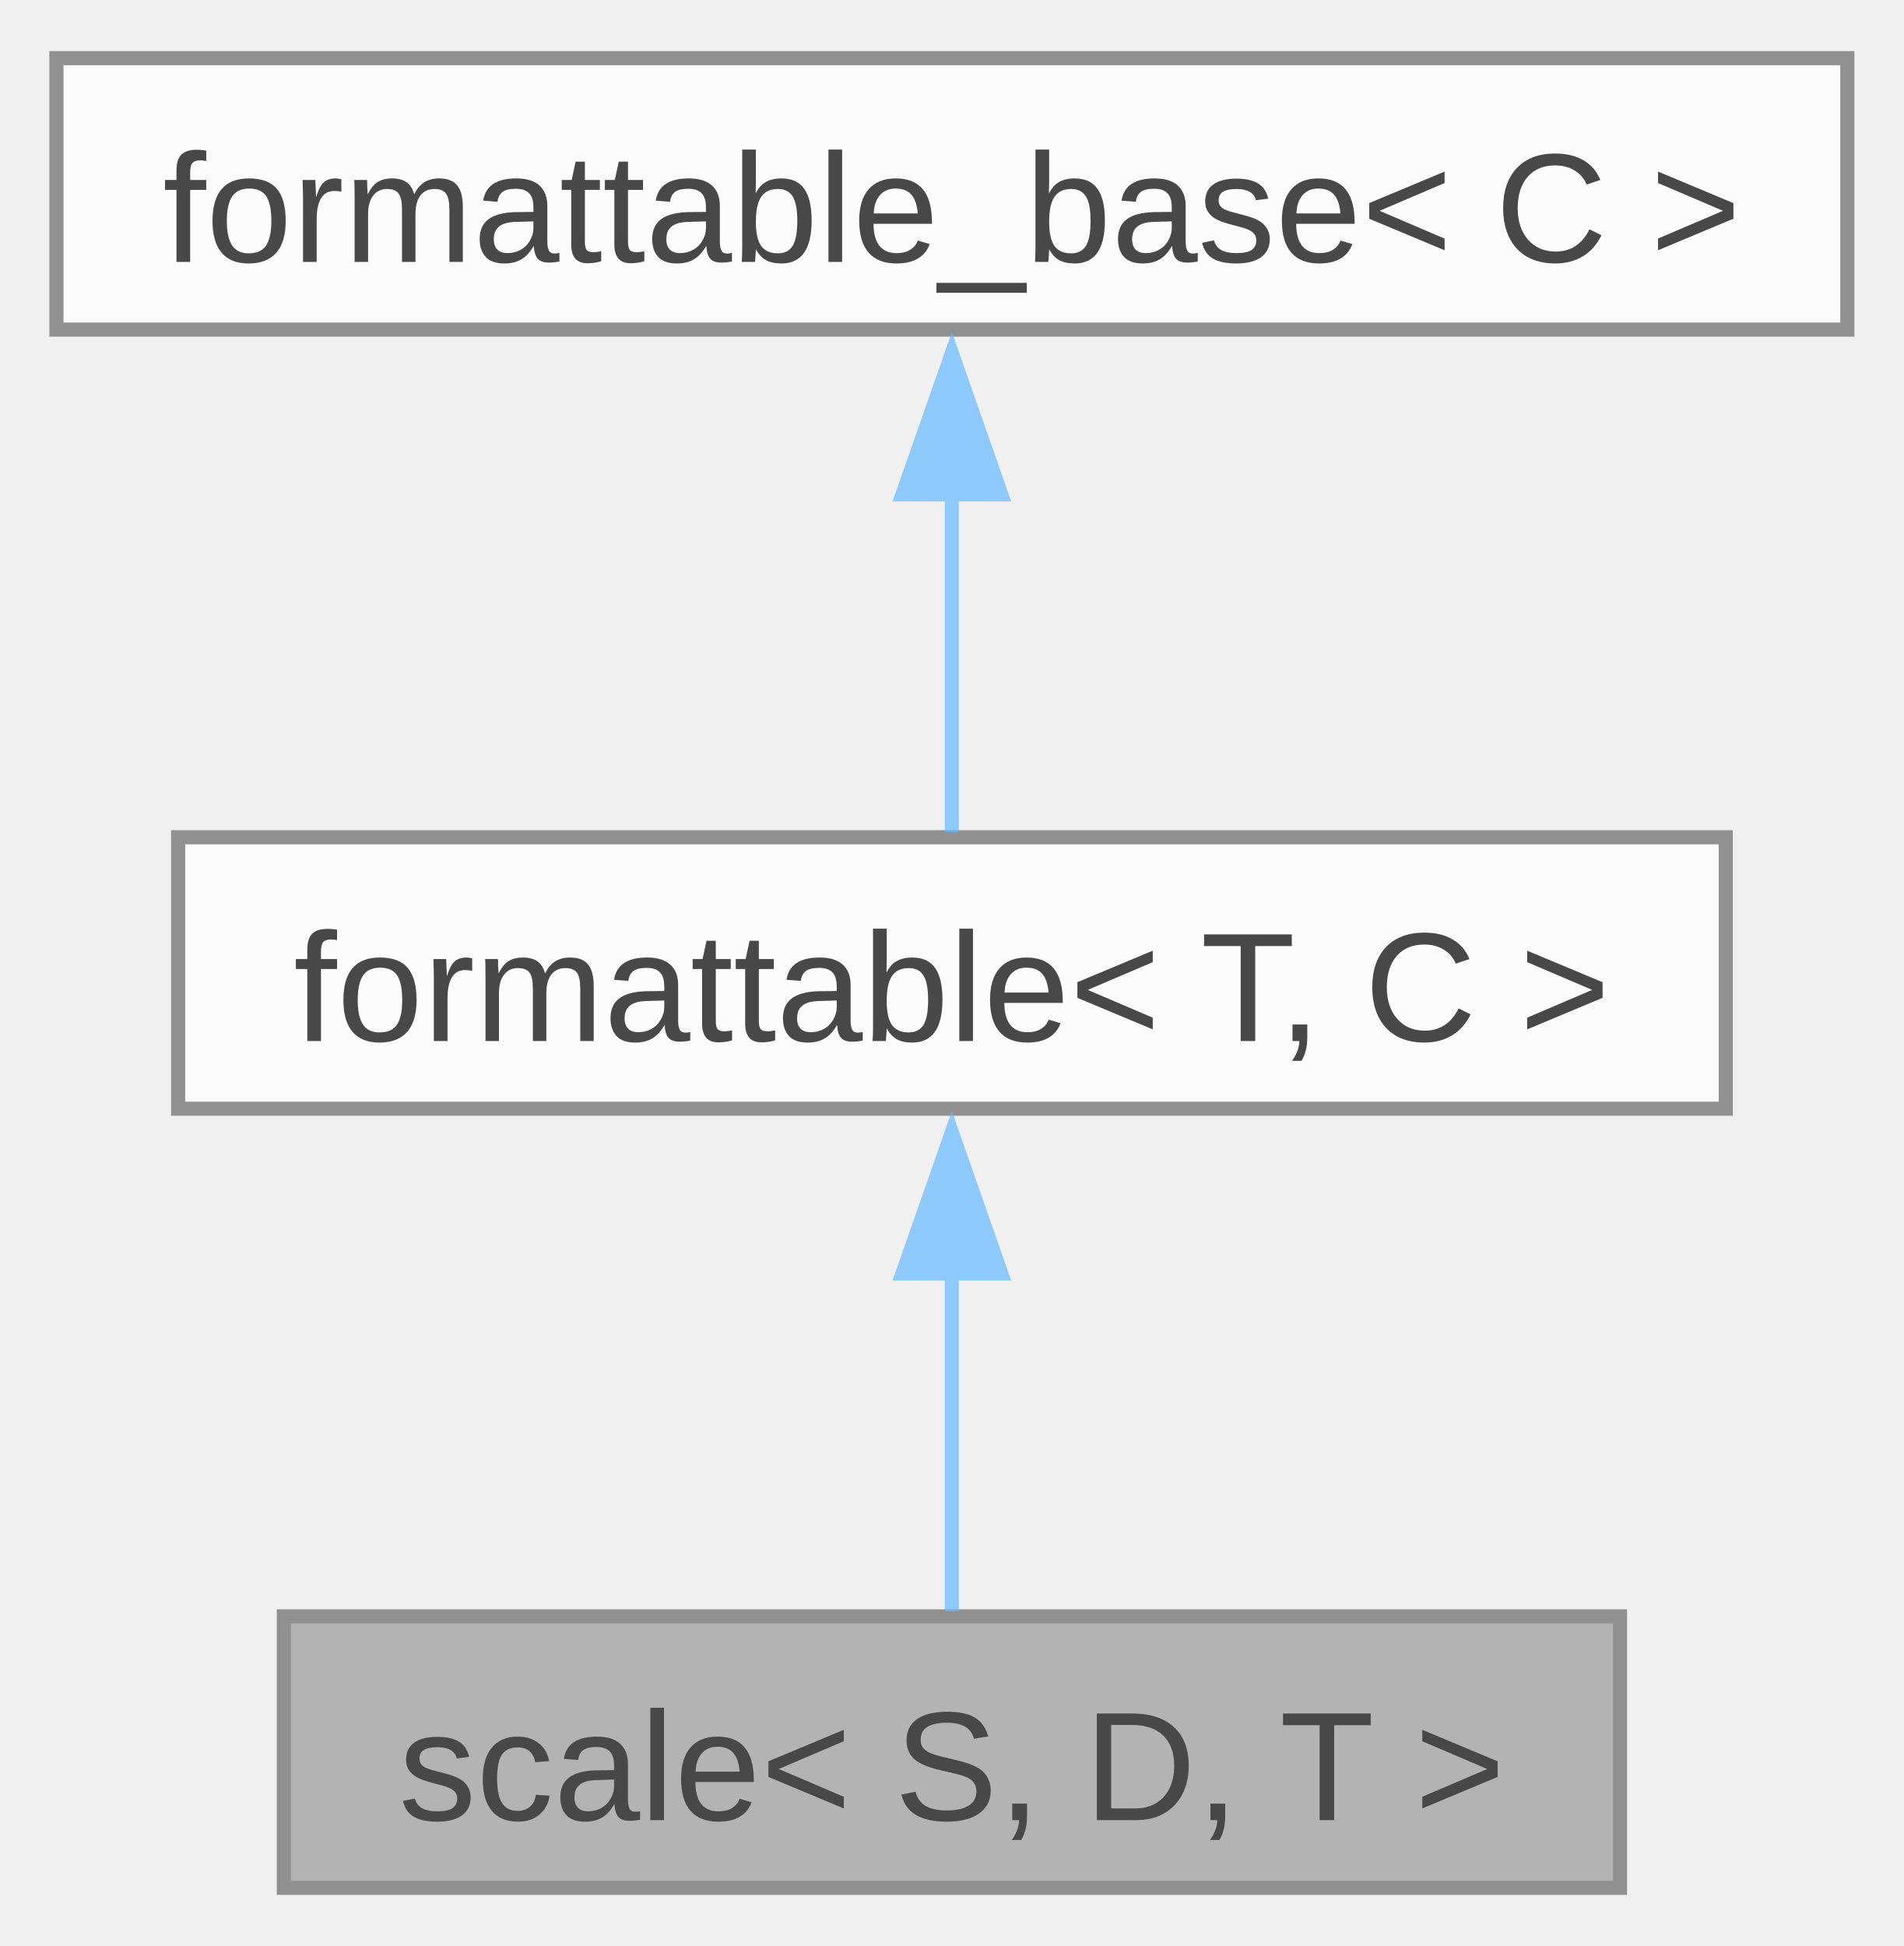
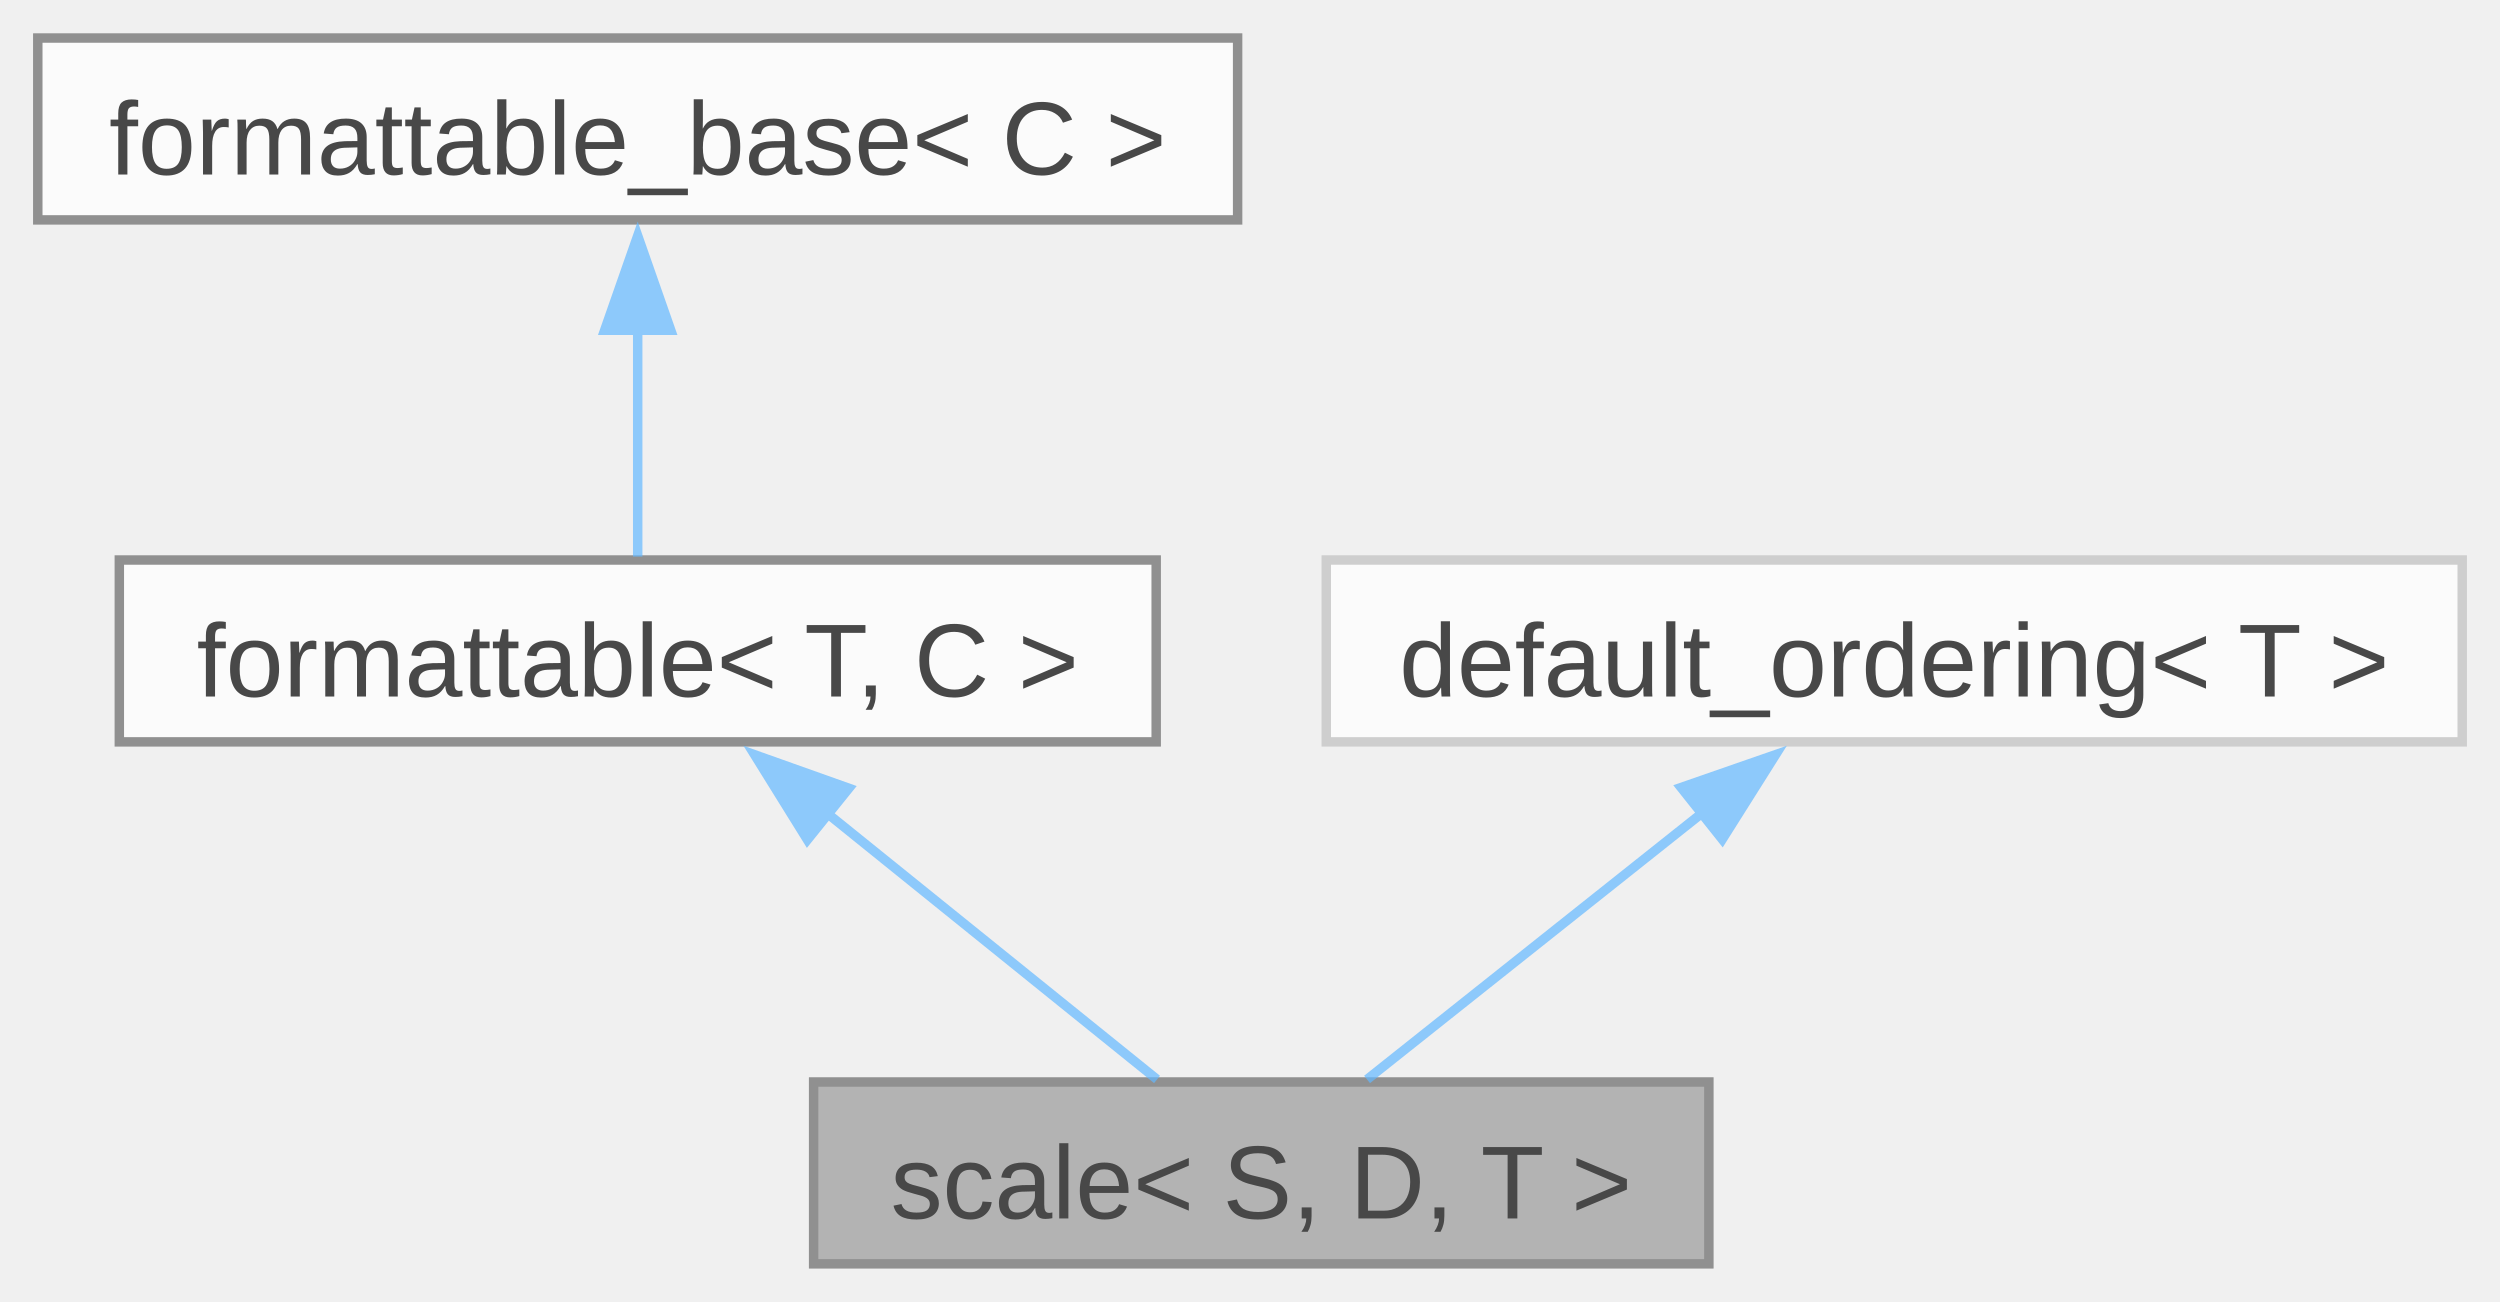
- <svg xmlns="http://www.w3.org/2000/svg" xmlns:xlink="http://www.w3.org/1999/xlink" width="135pt" height="138pt" viewBox="0.00 0.00 135.00 137.75">
+ <svg xmlns="http://www.w3.org/2000/svg" xmlns:xlink="http://www.w3.org/1999/xlink" width="265pt" height="138pt" viewBox="0.00 0.00 264.62 137.75">
  <svg id="main" version="1.1" xml:space="preserve">
    <style type="text/css">
.node, .edge {opacity: 0.7;}
.node.selected, .edge.selected {opacity: 1;}
.edge:hover path { stroke: red; }
.edge:hover polygon { stroke: red; fill: red; }
</style>
    <svg id="graph" class="graph">
      <g id="graph0" class="graph" transform="scale(1 1) rotate(0) translate(4 133.75)">
        <g id="Node000001" class="node">
          <g id="a_Node000001">
            <a xlink:title="A scaling factor between two different units of measurement.">
-               <polygon fill="#999999" stroke="#666666" points="110.88,-19.25 16.13,-19.25 16.13,0 110.88,0 110.88,-19.25" />
-               <text text-anchor="middle" x="63.5" y="-4.8" font-family="Arial" font-size="11.00">scale&lt; S, D, T &gt;</text>
+               <polygon fill="#999999" stroke="#666666" points="176.88,-19.25 82.12,-19.25 82.12,0 176.88,0 176.88,-19.25" />
+               <text text-anchor="middle" x="129.5" y="-4.8" font-family="Arial" font-size="11.00">scale&lt; S, D, T &gt;</text>
            </a>
          </g>
        </g>
        <g id="Node000002" class="node">
          <g id="a_Node000002">
            <a xlink:href="../../db/d59/structfloppy_1_1traits_1_1formattable.html" target="_top" xlink:title="Allows type to be converted to string and printed via standard streams or fmt.">
              <polygon fill="white" stroke="#666666" points="118.38,-74.5 8.63,-74.5 8.63,-55.25 118.38,-55.25 118.38,-74.5" />
              <text text-anchor="middle" x="63.5" y="-60.05" font-family="Arial" font-size="11.00">formattable&lt; T, C &gt;</text>
            </a>
          </g>
        </g>
        <g id="edge1_Node000001_Node000002" class="edge">
          <g id="a_edge1_Node000001_Node000002">
            <a xlink:title=" ">
-               <path fill="none" stroke="#63b8ff" d="M63.5,-43.63C63.5,-35.34 63.5,-26.17 63.5,-19.61" />
-               <polygon fill="#63b8ff" stroke="#63b8ff" points="60,-43.57 63.5,-53.57 67,-43.57 60,-43.57" />
+               <path fill="none" stroke="#63b8ff" d="M83.59,-47.66C95.05,-38.42 108.98,-27.18 118.47,-19.52" />
+               <polygon fill="#63b8ff" stroke="#63b8ff" points="81.46,-44.89 75.87,-53.89 85.85,-50.34 81.46,-44.89" />
            </a>
          </g>
        </g>
        <g id="Node000003" class="node">
          <g id="a_Node000003">
            <a xlink:href="../../d5/d4f/structfloppy_1_1traits_1_1detail_1_1formattable__base.html" target="_top" xlink:title="Interface, providing to_string method.">
              <polygon fill="white" stroke="#666666" points="127,-129.75 0,-129.75 0,-110.5 127,-110.5 127,-129.75" />
              <text text-anchor="middle" x="63.5" y="-115.3" font-family="Arial" font-size="11.00">formattable_base&lt; C &gt;</text>
            </a>
          </g>
        </g>
        <g id="edge2_Node000002_Node000003" class="edge">
          <g id="a_edge2_Node000002_Node000003">
            <a xlink:title=" ">
              <path fill="none" stroke="#63b8ff" d="M63.5,-98.88C63.5,-90.59 63.5,-81.42 63.5,-74.86" />
              <polygon fill="#63b8ff" stroke="#63b8ff" points="60,-98.82 63.5,-108.82 67,-98.82 60,-98.82" />
            </a>
          </g>
        </g>
+         <g id="Node000004" class="node">
+           <g id="a_Node000004">
+             <a xlink:href="../../d2/d59/structfloppy_1_1math_1_1detail_1_1default__ordering.html" target="_top" xlink:title=" ">
+               <polygon fill="white" stroke="#bfbfbf" points="256.62,-74.5 136.38,-74.5 136.38,-55.25 256.62,-55.25 256.62,-74.5" />
+               <text text-anchor="middle" x="196.5" y="-60.05" font-family="Arial" font-size="11.00">default_ordering&lt; T &gt;</text>
+             </a>
+           </g>
+         </g>
+         <g id="edge3_Node000001_Node000004" class="edge">
+           <g id="a_edge3_Node000001_Node000004">
+             <a xlink:title=" ">
+               <path fill="none" stroke="#63b8ff" d="M176.45,-47.94C164.75,-38.64 150.43,-27.26 140.7,-19.52" />
+               <polygon fill="#63b8ff" stroke="#63b8ff" points="173.94,-50.42 183.95,-53.9 178.3,-44.94 173.94,-50.42" />
+             </a>
+           </g>
+         </g>
      </g>
    </svg>
  </svg>
  <style type="text/css">

[data-mouse-over-selected='false'] { opacity: 0.7; }
[data-mouse-over-selected='true']  { opacity: 1.0; }

</style>
</svg>
